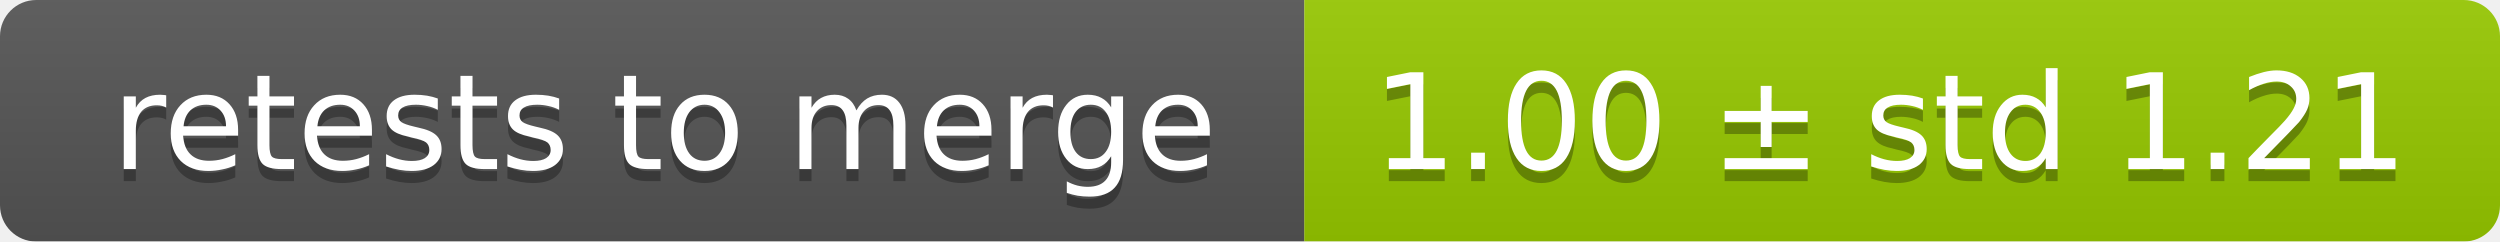
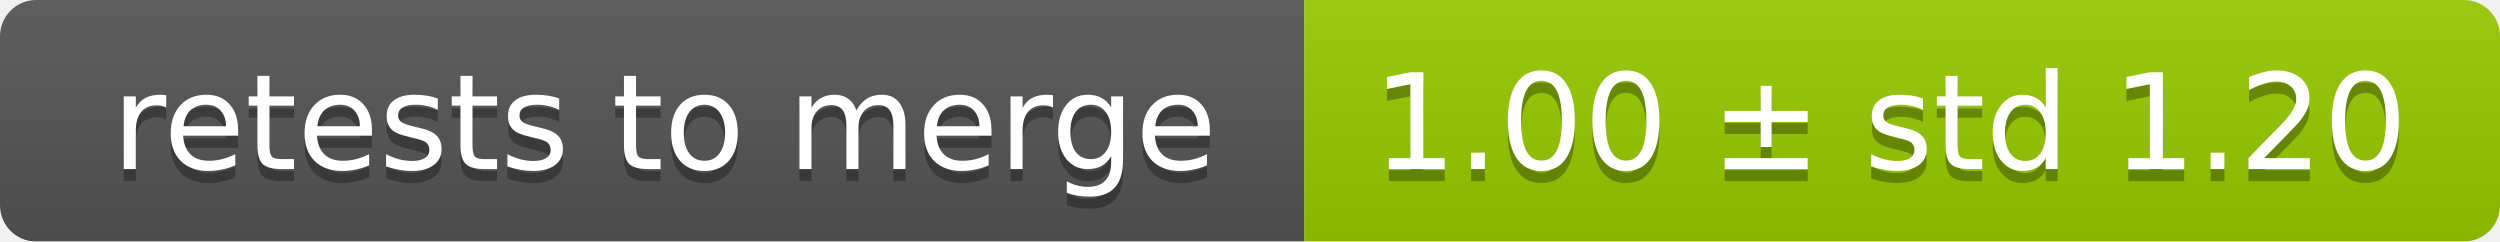
<svg xmlns="http://www.w3.org/2000/svg" width="207" height="20">
  <linearGradient id="smooth" x2="0" y2="100%">
    <stop offset="0" stop-color="#bbb" stop-opacity=".1" />
    <stop offset="1" stop-opacity=".1" />
  </linearGradient>
  <mask id="round">
    <rect width="207" height="20" rx="3" fill="#fff" />
  </mask>
  <g mask="url(#round)">
    <rect width="108" height="20" fill="#555" />
    <rect x="108" width="99" height="20" fill="#97ca00" />
    <rect width="207" height="20" fill="url(#smooth)" />
  </g>
  <g fill="#fff" text-anchor="middle" font-family="DejaVu Sans,Verdana,Geneva,sans-serif" font-size="11">
    <text x="55" y="15" fill="#010101" fill-opacity=".3">retests to merge</text>
    <text x="55" y="14">retests to merge</text>
-     <text x="156.5" y="15" fill="#010101" fill-opacity=".3">1.00 ± std 1.21</text>
-     <text x="156.5" y="14">1.00 ± std 1.21</text>
+     <text x="156.5" y="15" fill="#010101" fill-opacity=".3">1.00 ± std 1.20</text>
+     <text x="156.5" y="14">1.00 ± std 1.20</text>
  </g>
</svg>
